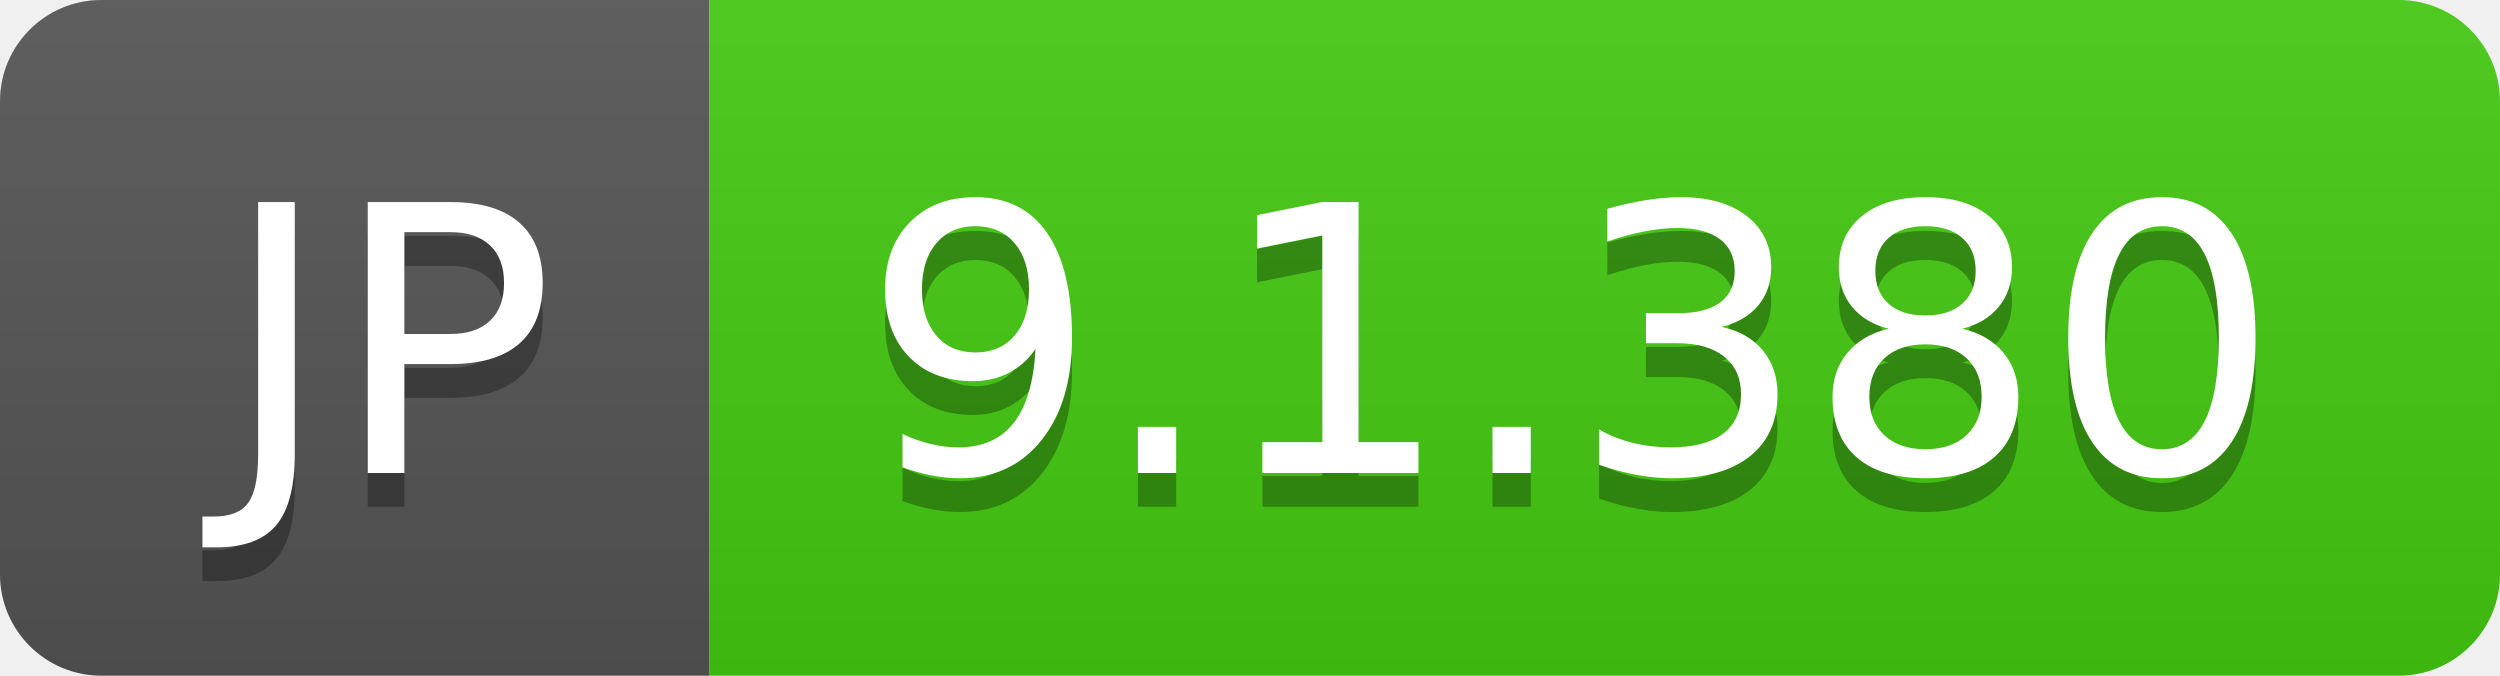
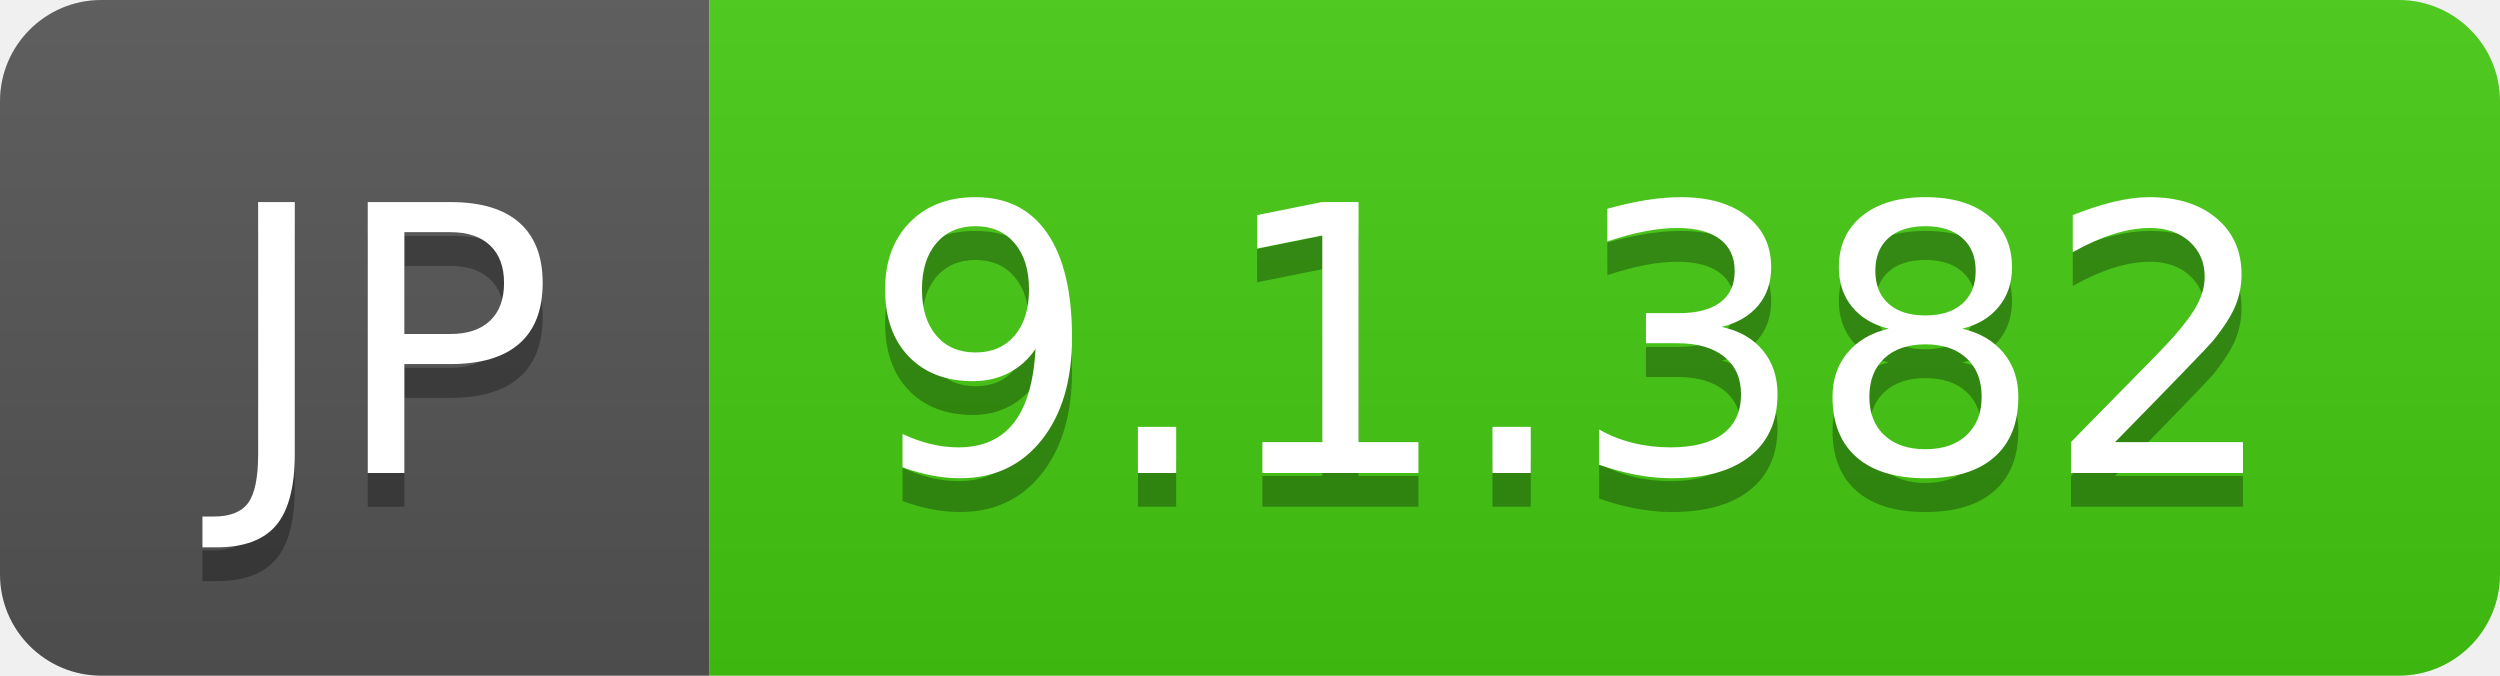
- <svg xmlns="http://www.w3.org/2000/svg" width="74" height="20" role="img" aria-label="JP: 9.1.380">
+ <svg xmlns="http://www.w3.org/2000/svg" width="74" height="20" role="img" aria-label="JP: 9.1.382">
  <linearGradient id="s" x2="0" y2="100%">
    <stop offset="0" stop-color="#bbb" stop-opacity=".1" />
    <stop offset="1" stop-opacity=".1" />
  </linearGradient>
  <clipPath id="r">
    <rect width="74" height="20" rx="3" fill="#fff" />
  </clipPath>
  <g clip-path="url(#r)">
    <rect width="21" height="20" fill="#555" />
    <rect x="21" width="53" height="20" fill="#4c1" />
    <rect width="74" height="20" fill="url(#s)" />
  </g>
  <g fill="#fff" text-anchor="middle" font-family="Verdana,Geneva,DejaVu Sans,sans-serif" text-rendering="geometricPrecision" font-size="110">
    <text aria-hidden="true" x="115" y="150" fill="#010101" fill-opacity=".3" transform="scale(.1)" textLength="110">JP</text>
    <text x="115" y="140" transform="scale(.1)" fill="#fff" textLength="110">JP</text>
-     <text aria-hidden="true" x="465" y="150" fill="#010101" fill-opacity=".3" transform="scale(.1)" textLength="430">9.1.380</text>
-     <text x="465" y="140" transform="scale(.1)" fill="#fff" textLength="430">9.1.380</text>
+     <text aria-hidden="true" x="465" y="150" fill="#010101" fill-opacity=".3" transform="scale(.1)" textLength="430">9.1.382</text>
+     <text x="465" y="140" transform="scale(.1)" fill="#fff" textLength="430">9.1.382</text>
  </g>
</svg>
